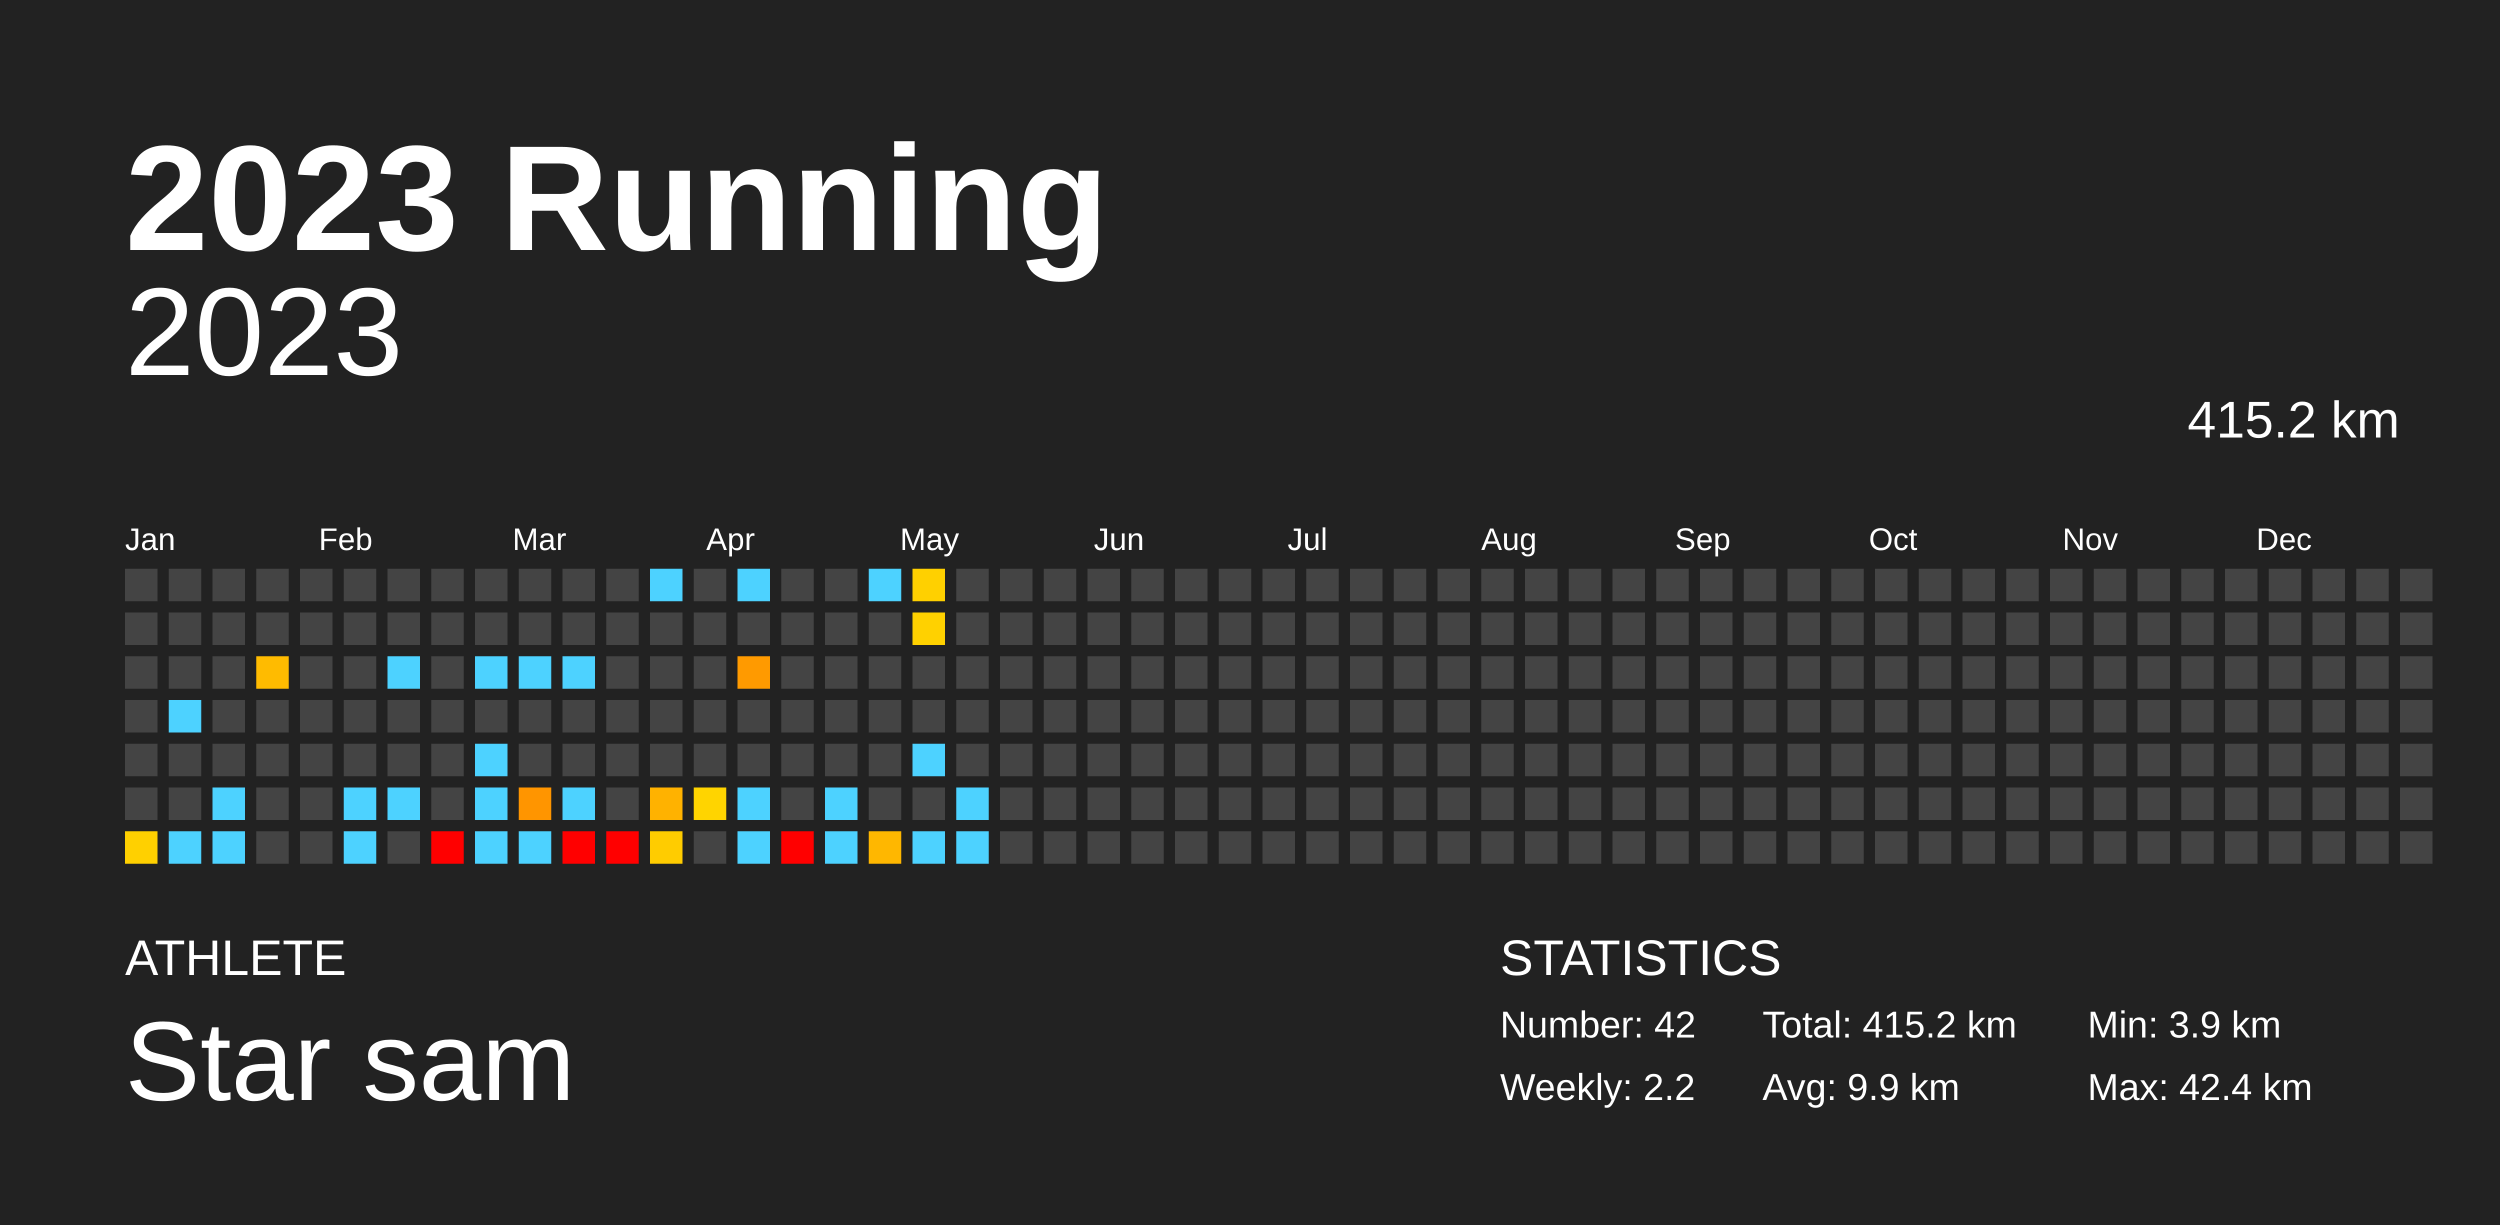
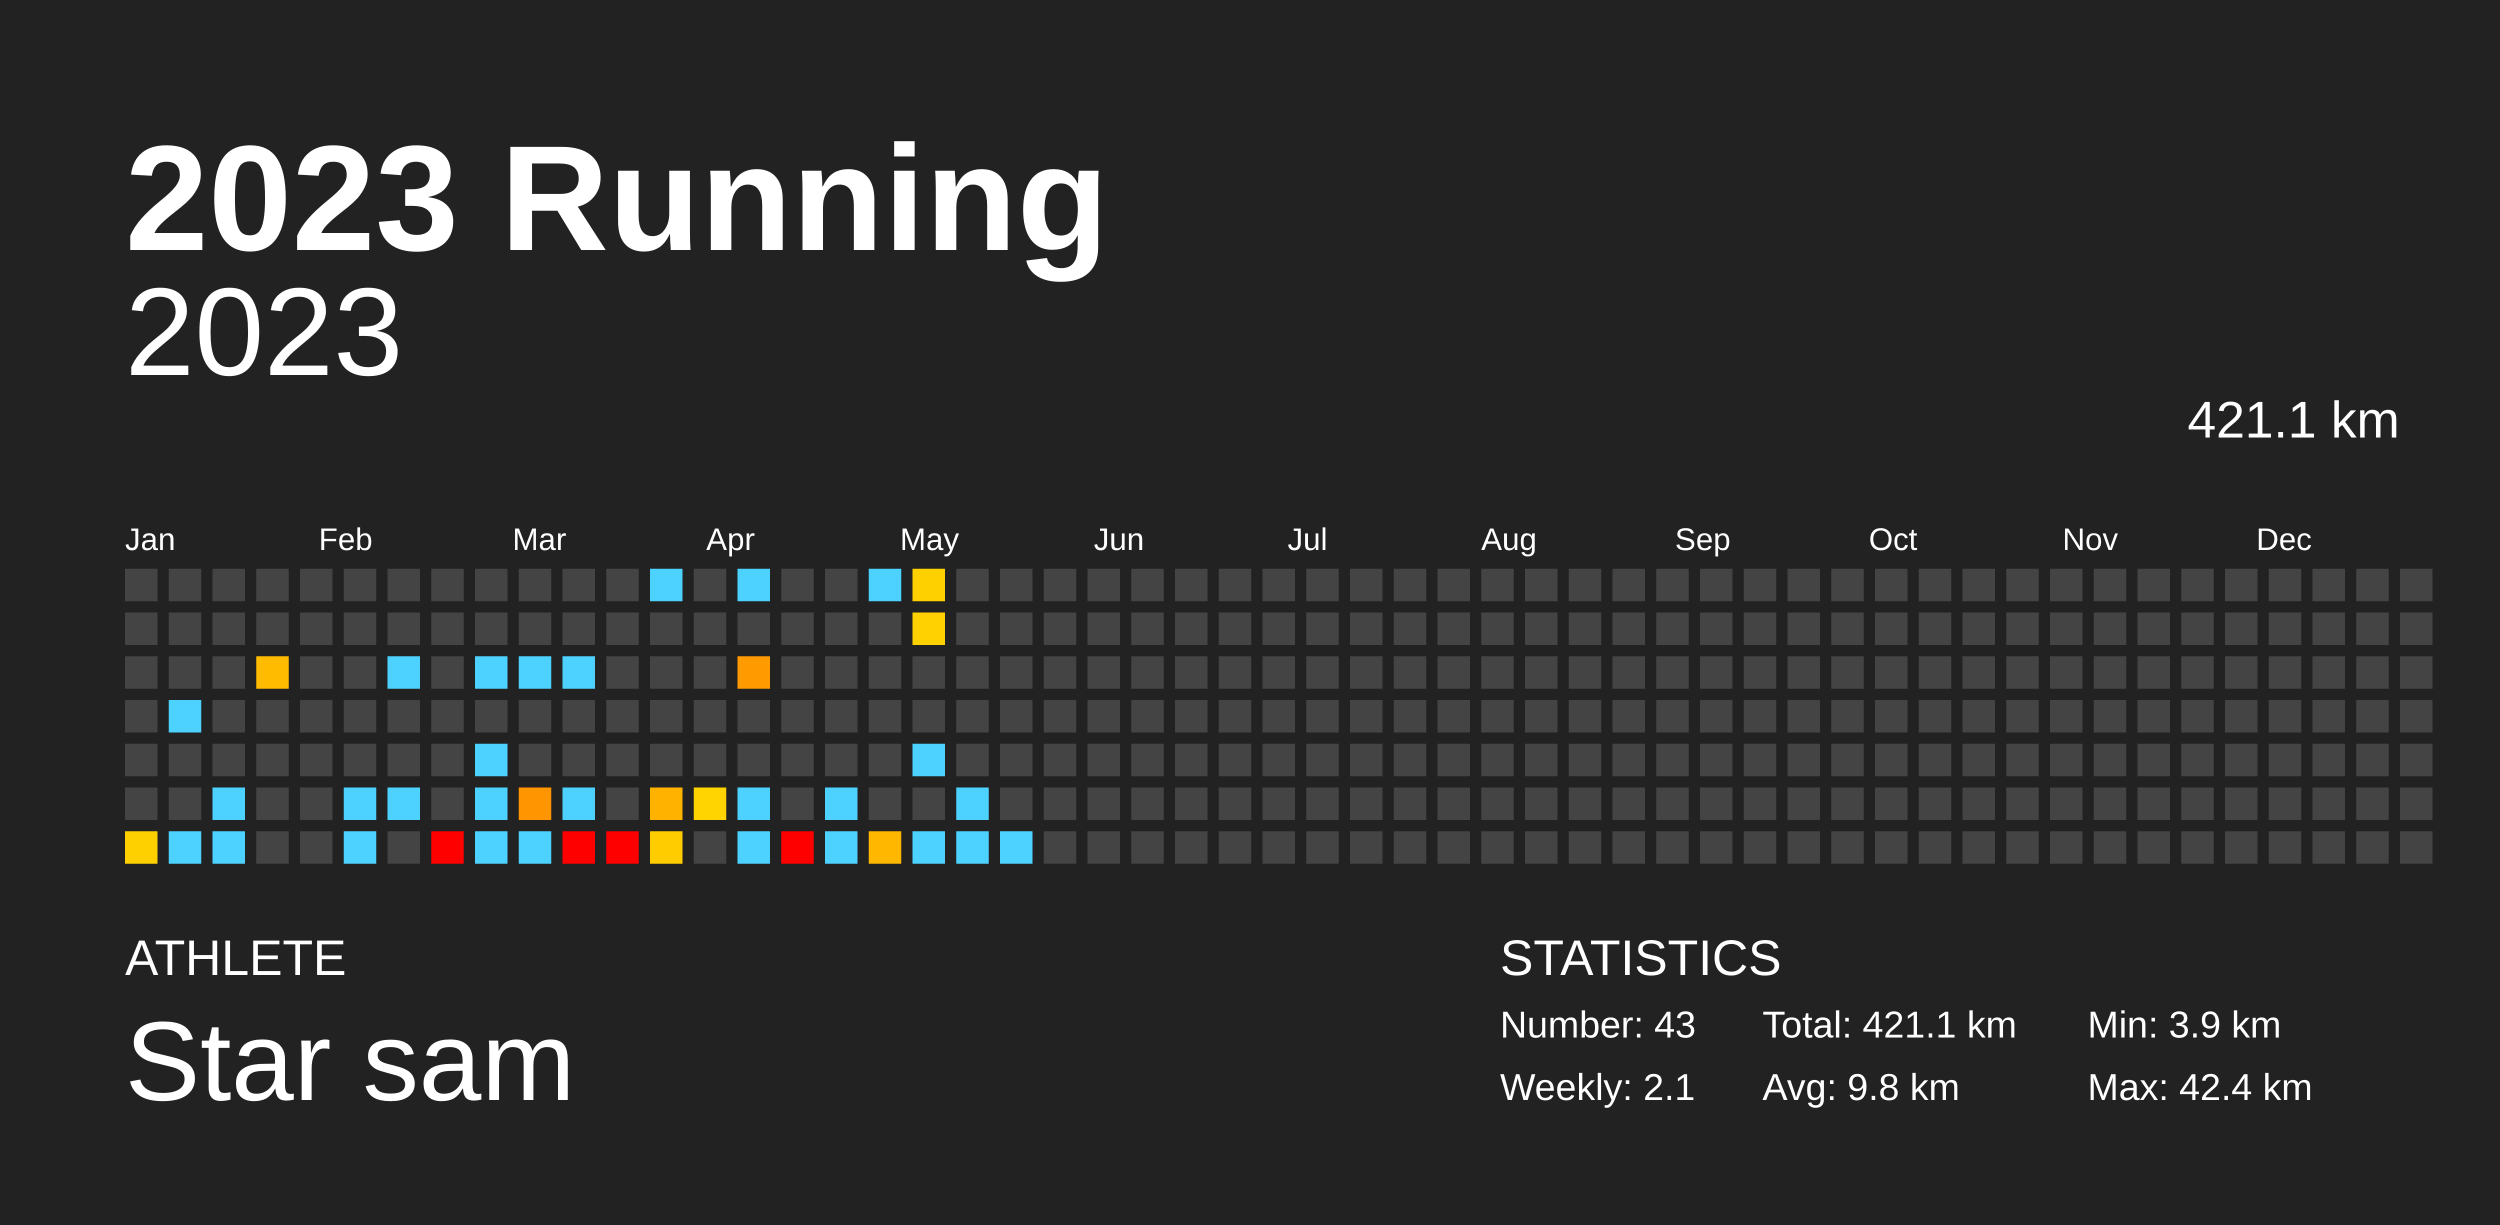
<svg xmlns="http://www.w3.org/2000/svg" baseProfile="full" height="98mm" version="1.1" viewBox="0,0,200,98" width="200mm">
  <defs />
  <rect fill="#222222" height="98" width="200" x="0" y="0" />
  <text fill="#FFFFFF" style="font-size:12px; font-family:Arial; font-weight:bold;" x="10" y="20">2023 Running</text>
  <text fill="#FFFFFF" style="font-size:4px; font-family:Arial" x="10" y="78">ATHLETE</text>
  <text fill="#FFFFFF" style="font-size:9px; font-family:Arial" x="10" y="88">Star sam</text>
  <text fill="#FFFFFF" style="font-size:4px; font-family:Arial" x="120" y="78">STATISTICS</text>
-   <text fill="#FFFFFF" style="font-size:3px; font-family:Arial" x="120" y="83">Number: 42</text>
-   <text fill="#FFFFFF" style="font-size:3px; font-family:Arial" x="120" y="88">Weekly: 2.2</text>
-   <text fill="#FFFFFF" style="font-size:3px; font-family:Arial" x="141" y="83">Total: 415.2 km</text>
-   <text fill="#FFFFFF" style="font-size:3px; font-family:Arial" x="141" y="88">Avg: 9.9 km</text>
+   <text fill="#FFFFFF" style="font-size:3px; font-family:Arial" x="120" y="83">Number: 43</text>
+   <text fill="#FFFFFF" style="font-size:3px; font-family:Arial" x="120" y="88">Weekly: 2.1</text>
+   <text fill="#FFFFFF" style="font-size:3px; font-family:Arial" x="141" y="83">Total: 421.1 km</text>
+   <text fill="#FFFFFF" style="font-size:3px; font-family:Arial" x="141" y="88">Avg: 9.8 km</text>
  <text fill="#FFFFFF" style="font-size:3px; font-family:Arial" x="167" y="83">Min: 3.9 km</text>
  <text fill="#FFFFFF" style="font-size:3px; font-family:Arial" x="167" y="88">Max: 42.4 km</text>
  <text alignment-baseline="hanging" fill="#FFFFFF" style="font-size:10.0px; font-family:Arial;" x="10" y="30">2023</text>
-   <text alignment-baseline="hanging" fill="#FFFFFF" style="font-size:4.125px; font-family:Arial;" x="175" y="35">415.2 km</text>
+   <text alignment-baseline="hanging" fill="#FFFFFF" style="font-size:4.125px; font-family:Arial;" x="175" y="35">421.1 km</text>
  <text fill="#FFFFFF" style="font-size:2.5px; font-family:Arial" x="10.0" y="44">Jan</text>
  <text fill="#FFFFFF" style="font-size:2.5px; font-family:Arial" x="25.5" y="44">Feb</text>
  <text fill="#FFFFFF" style="font-size:2.5px; font-family:Arial" x="41.0" y="44">Mar</text>
  <text fill="#FFFFFF" style="font-size:2.5px; font-family:Arial" x="56.5" y="44">Apr</text>
  <text fill="#FFFFFF" style="font-size:2.5px; font-family:Arial" x="72.0" y="44">May</text>
  <text fill="#FFFFFF" style="font-size:2.5px; font-family:Arial" x="87.5" y="44">Jun</text>
  <text fill="#FFFFFF" style="font-size:2.5px; font-family:Arial" x="103.0" y="44">Jul</text>
  <text fill="#FFFFFF" style="font-size:2.5px; font-family:Arial" x="118.5" y="44">Aug</text>
  <text fill="#FFFFFF" style="font-size:2.5px; font-family:Arial" x="134.0" y="44">Sep</text>
  <text fill="#FFFFFF" style="font-size:2.5px; font-family:Arial" x="149.5" y="44">Oct</text>
  <text fill="#FFFFFF" style="font-size:2.5px; font-family:Arial" x="165.0" y="44">Nov</text>
  <text fill="#FFFFFF" style="font-size:2.5px; font-family:Arial" x="180.5" y="44">Dec</text>
  <rect fill="#444444" height="2.6" width="2.6" x="10.0" y="45.5" />
  <rect fill="#444444" height="2.6" width="2.6" x="10.0" y="49.0" />
  <rect fill="#444444" height="2.6" width="2.6" x="10.0" y="52.5" />
  <rect fill="#444444" height="2.6" width="2.6" x="10.0" y="56.0" />
  <rect fill="#444444" height="2.6" width="2.6" x="10.0" y="59.5" />
  <rect fill="#444444" height="2.6" width="2.6" x="10.0" y="63.0" />
  <rect fill="#ffd000" height="2.6" width="2.6" x="10.0" y="66.5" />
  <rect fill="#444444" height="2.6" width="2.6" x="13.5" y="45.5" />
  <rect fill="#444444" height="2.6" width="2.6" x="13.5" y="49.0" />
  <rect fill="#444444" height="2.6" width="2.6" x="13.5" y="52.5" />
  <rect fill="#4dd2ff" height="2.6" width="2.6" x="13.5" y="56.0" />
  <rect fill="#444444" height="2.6" width="2.6" x="13.5" y="59.5" />
  <rect fill="#444444" height="2.6" width="2.6" x="13.5" y="63.0" />
  <rect fill="#4dd2ff" height="2.6" width="2.6" x="13.5" y="66.5" />
  <rect fill="#444444" height="2.6" width="2.6" x="17.0" y="45.5" />
  <rect fill="#444444" height="2.6" width="2.6" x="17.0" y="49.0" />
  <rect fill="#444444" height="2.6" width="2.6" x="17.0" y="52.5" />
  <rect fill="#444444" height="2.6" width="2.6" x="17.0" y="56.0" />
  <rect fill="#444444" height="2.6" width="2.6" x="17.0" y="59.5" />
  <rect fill="#4dd2ff" height="2.6" width="2.6" x="17.0" y="63.0" />
  <rect fill="#4dd2ff" height="2.6" width="2.6" x="17.0" y="66.5" />
  <rect fill="#444444" height="2.6" width="2.6" x="20.5" y="45.5" />
  <rect fill="#444444" height="2.6" width="2.6" x="20.5" y="49.0" />
  <rect fill="#ffbb00" height="2.6" width="2.6" x="20.5" y="52.5" />
  <rect fill="#444444" height="2.6" width="2.6" x="20.5" y="56.0" />
  <rect fill="#444444" height="2.6" width="2.6" x="20.5" y="59.5" />
  <rect fill="#444444" height="2.6" width="2.6" x="20.5" y="63.0" />
  <rect fill="#444444" height="2.6" width="2.6" x="20.5" y="66.5" />
  <rect fill="#444444" height="2.6" width="2.6" x="24.0" y="45.5" />
  <rect fill="#444444" height="2.6" width="2.6" x="24.0" y="49.0" />
  <rect fill="#444444" height="2.6" width="2.6" x="24.0" y="52.5" />
  <rect fill="#444444" height="2.6" width="2.6" x="24.0" y="56.0" />
  <rect fill="#444444" height="2.6" width="2.6" x="24.0" y="59.5" />
  <rect fill="#444444" height="2.6" width="2.6" x="24.0" y="63.0" />
  <rect fill="#444444" height="2.6" width="2.6" x="24.0" y="66.5" />
  <rect fill="#444444" height="2.6" width="2.6" x="27.5" y="45.5" />
  <rect fill="#444444" height="2.6" width="2.6" x="27.5" y="49.0" />
  <rect fill="#444444" height="2.6" width="2.6" x="27.5" y="52.5" />
  <rect fill="#444444" height="2.6" width="2.6" x="27.5" y="56.0" />
  <rect fill="#444444" height="2.6" width="2.6" x="27.5" y="59.5" />
  <rect fill="#4dd2ff" height="2.6" width="2.6" x="27.5" y="63.0" />
  <rect fill="#4dd2ff" height="2.6" width="2.6" x="27.5" y="66.5" />
  <rect fill="#444444" height="2.6" width="2.6" x="31.0" y="45.5" />
  <rect fill="#444444" height="2.6" width="2.6" x="31.0" y="49.0" />
  <rect fill="#4dd2ff" height="2.6" width="2.6" x="31.0" y="52.5" />
  <rect fill="#444444" height="2.6" width="2.6" x="31.0" y="56.0" />
  <rect fill="#444444" height="2.6" width="2.6" x="31.0" y="59.5" />
  <rect fill="#4dd2ff" height="2.6" width="2.6" x="31.0" y="63.0" />
  <rect fill="#444444" height="2.6" width="2.6" x="31.0" y="66.5" />
  <rect fill="#444444" height="2.6" width="2.6" x="34.5" y="45.5" />
  <rect fill="#444444" height="2.6" width="2.6" x="34.5" y="49.0" />
  <rect fill="#444444" height="2.6" width="2.6" x="34.5" y="52.5" />
  <rect fill="#444444" height="2.6" width="2.6" x="34.5" y="56.0" />
  <rect fill="#444444" height="2.6" width="2.6" x="34.5" y="59.5" />
  <rect fill="#444444" height="2.6" width="2.6" x="34.5" y="63.0" />
  <rect fill="red" height="2.6" width="2.6" x="34.5" y="66.5" />
  <rect fill="#444444" height="2.6" width="2.6" x="38.0" y="45.5" />
  <rect fill="#444444" height="2.6" width="2.6" x="38.0" y="49.0" />
  <rect fill="#4dd2ff" height="2.6" width="2.6" x="38.0" y="52.5" />
  <rect fill="#444444" height="2.6" width="2.6" x="38.0" y="56.0" />
  <rect fill="#4dd2ff" height="2.6" width="2.6" x="38.0" y="59.5" />
  <rect fill="#4dd2ff" height="2.6" width="2.6" x="38.0" y="63.0" />
  <rect fill="#4dd2ff" height="2.6" width="2.6" x="38.0" y="66.5" />
  <rect fill="#444444" height="2.6" width="2.6" x="41.5" y="45.5" />
  <rect fill="#444444" height="2.6" width="2.6" x="41.5" y="49.0" />
  <rect fill="#4dd2ff" height="2.6" width="2.6" x="41.5" y="52.5" />
  <rect fill="#444444" height="2.6" width="2.6" x="41.5" y="56.0" />
  <rect fill="#444444" height="2.6" width="2.6" x="41.5" y="59.5" />
  <rect fill="#ff9500" height="2.6" width="2.6" x="41.5" y="63.0" />
  <rect fill="#4dd2ff" height="2.6" width="2.6" x="41.5" y="66.5" />
  <rect fill="#444444" height="2.6" width="2.6" x="45.0" y="45.5" />
  <rect fill="#444444" height="2.6" width="2.6" x="45.0" y="49.0" />
  <rect fill="#4dd2ff" height="2.6" width="2.6" x="45.0" y="52.5" />
  <rect fill="#444444" height="2.6" width="2.6" x="45.0" y="56.0" />
  <rect fill="#444444" height="2.6" width="2.6" x="45.0" y="59.5" />
  <rect fill="#4dd2ff" height="2.6" width="2.6" x="45.0" y="63.0" />
  <rect fill="red" height="2.6" width="2.6" x="45.0" y="66.5" />
  <rect fill="#444444" height="2.6" width="2.6" x="48.5" y="45.5" />
  <rect fill="#444444" height="2.6" width="2.6" x="48.5" y="49.0" />
  <rect fill="#444444" height="2.6" width="2.6" x="48.5" y="52.5" />
  <rect fill="#444444" height="2.6" width="2.6" x="48.5" y="56.0" />
  <rect fill="#444444" height="2.6" width="2.6" x="48.5" y="59.5" />
  <rect fill="#444444" height="2.6" width="2.6" x="48.5" y="63.0" />
  <rect fill="red" height="2.6" width="2.6" x="48.5" y="66.5" />
  <rect fill="#4dd2ff" height="2.6" width="2.6" x="52.0" y="45.5" />
  <rect fill="#444444" height="2.6" width="2.6" x="52.0" y="49.0" />
  <rect fill="#444444" height="2.6" width="2.6" x="52.0" y="52.5" />
  <rect fill="#444444" height="2.6" width="2.6" x="52.0" y="56.0" />
  <rect fill="#444444" height="2.6" width="2.6" x="52.0" y="59.5" />
  <rect fill="#ffb200" height="2.6" width="2.6" x="52.0" y="63.0" />
  <rect fill="#ffcc00" height="2.6" width="2.6" x="52.0" y="66.5" />
  <rect fill="#444444" height="2.6" width="2.6" x="55.5" y="45.5" />
  <rect fill="#444444" height="2.6" width="2.6" x="55.5" y="49.0" />
  <rect fill="#444444" height="2.6" width="2.6" x="55.5" y="52.5" />
  <rect fill="#444444" height="2.6" width="2.6" x="55.5" y="56.0" />
  <rect fill="#444444" height="2.6" width="2.6" x="55.5" y="59.5" />
  <rect fill="#ffd400" height="2.6" width="2.6" x="55.5" y="63.0" />
  <rect fill="#444444" height="2.6" width="2.6" x="55.5" y="66.5" />
  <rect fill="#4dd2ff" height="2.6" width="2.6" x="59.0" y="45.5" />
  <rect fill="#444444" height="2.6" width="2.6" x="59.0" y="49.0" />
  <rect fill="#ff9a00" height="2.6" width="2.6" x="59.0" y="52.5" />
  <rect fill="#444444" height="2.6" width="2.6" x="59.0" y="56.0" />
  <rect fill="#444444" height="2.6" width="2.6" x="59.0" y="59.5" />
  <rect fill="#4dd2ff" height="2.6" width="2.6" x="59.0" y="63.0" />
  <rect fill="#4dd2ff" height="2.6" width="2.6" x="59.0" y="66.5" />
  <rect fill="#444444" height="2.6" width="2.6" x="62.5" y="45.5" />
  <rect fill="#444444" height="2.6" width="2.6" x="62.5" y="49.0" />
  <rect fill="#444444" height="2.6" width="2.6" x="62.5" y="52.5" />
  <rect fill="#444444" height="2.6" width="2.6" x="62.5" y="56.0" />
  <rect fill="#444444" height="2.6" width="2.6" x="62.5" y="59.5" />
  <rect fill="#444444" height="2.6" width="2.6" x="62.5" y="63.0" />
  <rect fill="red" height="2.6" width="2.6" x="62.5" y="66.5" />
  <rect fill="#444444" height="2.6" width="2.6" x="66.0" y="45.5" />
  <rect fill="#444444" height="2.6" width="2.6" x="66.0" y="49.0" />
  <rect fill="#444444" height="2.6" width="2.6" x="66.0" y="52.5" />
  <rect fill="#444444" height="2.6" width="2.6" x="66.0" y="56.0" />
  <rect fill="#444444" height="2.6" width="2.6" x="66.0" y="59.5" />
  <rect fill="#4dd2ff" height="2.6" width="2.6" x="66.0" y="63.0" />
  <rect fill="#4dd2ff" height="2.6" width="2.6" x="66.0" y="66.5" />
  <rect fill="#4dd2ff" height="2.6" width="2.6" x="69.5" y="45.5" />
  <rect fill="#444444" height="2.6" width="2.6" x="69.5" y="49.0" />
  <rect fill="#444444" height="2.6" width="2.6" x="69.5" y="52.5" />
  <rect fill="#444444" height="2.6" width="2.6" x="69.5" y="56.0" />
  <rect fill="#444444" height="2.6" width="2.6" x="69.5" y="59.5" />
  <rect fill="#444444" height="2.6" width="2.6" x="69.5" y="63.0" />
  <rect fill="#ffb700" height="2.6" width="2.6" x="69.5" y="66.5" />
  <rect fill="#ffd000" height="2.6" width="2.6" x="73.0" y="45.5" />
  <rect fill="#ffd100" height="2.6" width="2.6" x="73.0" y="49.0" />
  <rect fill="#444444" height="2.6" width="2.6" x="73.0" y="52.5" />
  <rect fill="#444444" height="2.6" width="2.6" x="73.0" y="56.0" />
  <rect fill="#4dd2ff" height="2.6" width="2.6" x="73.0" y="59.5" />
  <rect fill="#444444" height="2.6" width="2.6" x="73.0" y="63.0" />
  <rect fill="#4dd2ff" height="2.6" width="2.6" x="73.0" y="66.5" />
  <rect fill="#444444" height="2.6" width="2.6" x="76.5" y="45.5" />
  <rect fill="#444444" height="2.6" width="2.6" x="76.5" y="49.0" />
  <rect fill="#444444" height="2.6" width="2.6" x="76.5" y="52.5" />
  <rect fill="#444444" height="2.6" width="2.6" x="76.5" y="56.0" />
  <rect fill="#444444" height="2.6" width="2.6" x="76.5" y="59.5" />
  <rect fill="#4dd2ff" height="2.6" width="2.6" x="76.5" y="63.0" />
  <rect fill="#4dd2ff" height="2.6" width="2.6" x="76.5" y="66.5" />
  <rect fill="#444444" height="2.6" width="2.6" x="80.0" y="45.5" />
  <rect fill="#444444" height="2.6" width="2.6" x="80.0" y="49.0" />
  <rect fill="#444444" height="2.6" width="2.6" x="80.0" y="52.5" />
  <rect fill="#444444" height="2.6" width="2.6" x="80.0" y="56.0" />
  <rect fill="#444444" height="2.6" width="2.6" x="80.0" y="59.5" />
  <rect fill="#444444" height="2.6" width="2.6" x="80.0" y="63.0" />
-   <rect fill="#444444" height="2.6" width="2.6" x="80.0" y="66.5" />
+   <rect fill="#4dd2ff" height="2.6" width="2.6" x="80.0" y="66.5" />
  <rect fill="#444444" height="2.6" width="2.6" x="83.5" y="45.5" />
  <rect fill="#444444" height="2.6" width="2.6" x="83.5" y="49.0" />
  <rect fill="#444444" height="2.6" width="2.6" x="83.5" y="52.5" />
  <rect fill="#444444" height="2.6" width="2.6" x="83.5" y="56.0" />
  <rect fill="#444444" height="2.6" width="2.6" x="83.5" y="59.5" />
  <rect fill="#444444" height="2.6" width="2.6" x="83.5" y="63.0" />
  <rect fill="#444444" height="2.6" width="2.6" x="83.5" y="66.5" />
  <rect fill="#444444" height="2.6" width="2.6" x="87.0" y="45.5" />
  <rect fill="#444444" height="2.6" width="2.6" x="87.0" y="49.0" />
  <rect fill="#444444" height="2.6" width="2.6" x="87.0" y="52.5" />
  <rect fill="#444444" height="2.6" width="2.6" x="87.0" y="56.0" />
  <rect fill="#444444" height="2.6" width="2.6" x="87.0" y="59.5" />
  <rect fill="#444444" height="2.6" width="2.6" x="87.0" y="63.0" />
  <rect fill="#444444" height="2.6" width="2.6" x="87.0" y="66.5" />
  <rect fill="#444444" height="2.6" width="2.6" x="90.5" y="45.5" />
  <rect fill="#444444" height="2.6" width="2.6" x="90.5" y="49.0" />
  <rect fill="#444444" height="2.6" width="2.6" x="90.5" y="52.5" />
  <rect fill="#444444" height="2.6" width="2.6" x="90.5" y="56.0" />
  <rect fill="#444444" height="2.6" width="2.6" x="90.5" y="59.5" />
  <rect fill="#444444" height="2.6" width="2.6" x="90.5" y="63.0" />
  <rect fill="#444444" height="2.6" width="2.6" x="90.5" y="66.5" />
  <rect fill="#444444" height="2.6" width="2.6" x="94.0" y="45.5" />
  <rect fill="#444444" height="2.6" width="2.6" x="94.0" y="49.0" />
  <rect fill="#444444" height="2.6" width="2.6" x="94.0" y="52.5" />
  <rect fill="#444444" height="2.6" width="2.6" x="94.0" y="56.0" />
  <rect fill="#444444" height="2.6" width="2.6" x="94.0" y="59.5" />
  <rect fill="#444444" height="2.6" width="2.6" x="94.0" y="63.0" />
  <rect fill="#444444" height="2.6" width="2.6" x="94.0" y="66.5" />
  <rect fill="#444444" height="2.6" width="2.6" x="97.5" y="45.5" />
  <rect fill="#444444" height="2.6" width="2.6" x="97.5" y="49.0" />
  <rect fill="#444444" height="2.6" width="2.6" x="97.5" y="52.5" />
  <rect fill="#444444" height="2.6" width="2.6" x="97.5" y="56.0" />
  <rect fill="#444444" height="2.6" width="2.6" x="97.5" y="59.5" />
  <rect fill="#444444" height="2.6" width="2.6" x="97.5" y="63.0" />
  <rect fill="#444444" height="2.6" width="2.6" x="97.5" y="66.5" />
  <rect fill="#444444" height="2.6" width="2.6" x="101.0" y="45.5" />
  <rect fill="#444444" height="2.6" width="2.6" x="101.0" y="49.0" />
  <rect fill="#444444" height="2.6" width="2.6" x="101.0" y="52.5" />
  <rect fill="#444444" height="2.6" width="2.6" x="101.0" y="56.0" />
  <rect fill="#444444" height="2.6" width="2.6" x="101.0" y="59.5" />
  <rect fill="#444444" height="2.6" width="2.6" x="101.0" y="63.0" />
  <rect fill="#444444" height="2.6" width="2.6" x="101.0" y="66.5" />
  <rect fill="#444444" height="2.6" width="2.6" x="104.5" y="45.5" />
  <rect fill="#444444" height="2.6" width="2.6" x="104.5" y="49.0" />
  <rect fill="#444444" height="2.6" width="2.6" x="104.5" y="52.5" />
  <rect fill="#444444" height="2.6" width="2.6" x="104.5" y="56.0" />
  <rect fill="#444444" height="2.6" width="2.6" x="104.5" y="59.5" />
  <rect fill="#444444" height="2.6" width="2.6" x="104.5" y="63.0" />
  <rect fill="#444444" height="2.6" width="2.6" x="104.5" y="66.5" />
  <rect fill="#444444" height="2.6" width="2.6" x="108.0" y="45.5" />
  <rect fill="#444444" height="2.6" width="2.6" x="108.0" y="49.0" />
  <rect fill="#444444" height="2.6" width="2.6" x="108.0" y="52.5" />
  <rect fill="#444444" height="2.6" width="2.6" x="108.0" y="56.0" />
  <rect fill="#444444" height="2.6" width="2.6" x="108.0" y="59.5" />
  <rect fill="#444444" height="2.6" width="2.6" x="108.0" y="63.0" />
  <rect fill="#444444" height="2.6" width="2.6" x="108.0" y="66.5" />
  <rect fill="#444444" height="2.6" width="2.6" x="111.5" y="45.5" />
  <rect fill="#444444" height="2.6" width="2.6" x="111.5" y="49.0" />
  <rect fill="#444444" height="2.6" width="2.6" x="111.5" y="52.5" />
  <rect fill="#444444" height="2.6" width="2.6" x="111.5" y="56.0" />
  <rect fill="#444444" height="2.6" width="2.6" x="111.5" y="59.5" />
  <rect fill="#444444" height="2.6" width="2.6" x="111.5" y="63.0" />
  <rect fill="#444444" height="2.6" width="2.6" x="111.5" y="66.5" />
  <rect fill="#444444" height="2.6" width="2.6" x="115.0" y="45.5" />
  <rect fill="#444444" height="2.6" width="2.6" x="115.0" y="49.0" />
  <rect fill="#444444" height="2.6" width="2.6" x="115.0" y="52.5" />
  <rect fill="#444444" height="2.6" width="2.6" x="115.0" y="56.0" />
  <rect fill="#444444" height="2.6" width="2.6" x="115.0" y="59.5" />
  <rect fill="#444444" height="2.6" width="2.6" x="115.0" y="63.0" />
  <rect fill="#444444" height="2.6" width="2.6" x="115.0" y="66.5" />
  <rect fill="#444444" height="2.6" width="2.6" x="118.5" y="45.5" />
  <rect fill="#444444" height="2.6" width="2.6" x="118.5" y="49.0" />
  <rect fill="#444444" height="2.6" width="2.6" x="118.5" y="52.5" />
  <rect fill="#444444" height="2.6" width="2.6" x="118.5" y="56.0" />
  <rect fill="#444444" height="2.6" width="2.6" x="118.5" y="59.5" />
  <rect fill="#444444" height="2.6" width="2.6" x="118.5" y="63.0" />
  <rect fill="#444444" height="2.6" width="2.6" x="118.5" y="66.5" />
  <rect fill="#444444" height="2.6" width="2.6" x="122.0" y="45.5" />
  <rect fill="#444444" height="2.6" width="2.6" x="122.0" y="49.0" />
  <rect fill="#444444" height="2.6" width="2.6" x="122.0" y="52.5" />
  <rect fill="#444444" height="2.6" width="2.6" x="122.0" y="56.0" />
  <rect fill="#444444" height="2.6" width="2.6" x="122.0" y="59.5" />
  <rect fill="#444444" height="2.6" width="2.6" x="122.0" y="63.0" />
  <rect fill="#444444" height="2.6" width="2.6" x="122.0" y="66.5" />
  <rect fill="#444444" height="2.6" width="2.6" x="125.5" y="45.5" />
  <rect fill="#444444" height="2.6" width="2.6" x="125.5" y="49.0" />
  <rect fill="#444444" height="2.6" width="2.6" x="125.5" y="52.5" />
  <rect fill="#444444" height="2.6" width="2.6" x="125.5" y="56.0" />
  <rect fill="#444444" height="2.6" width="2.6" x="125.5" y="59.5" />
  <rect fill="#444444" height="2.6" width="2.6" x="125.5" y="63.0" />
  <rect fill="#444444" height="2.6" width="2.6" x="125.5" y="66.5" />
  <rect fill="#444444" height="2.6" width="2.6" x="129.0" y="45.5" />
  <rect fill="#444444" height="2.6" width="2.6" x="129.0" y="49.0" />
  <rect fill="#444444" height="2.6" width="2.6" x="129.0" y="52.5" />
  <rect fill="#444444" height="2.6" width="2.6" x="129.0" y="56.0" />
  <rect fill="#444444" height="2.6" width="2.6" x="129.0" y="59.5" />
  <rect fill="#444444" height="2.6" width="2.6" x="129.0" y="63.0" />
  <rect fill="#444444" height="2.6" width="2.6" x="129.0" y="66.5" />
  <rect fill="#444444" height="2.6" width="2.6" x="132.5" y="45.5" />
  <rect fill="#444444" height="2.6" width="2.6" x="132.5" y="49.0" />
  <rect fill="#444444" height="2.6" width="2.6" x="132.5" y="52.5" />
  <rect fill="#444444" height="2.6" width="2.6" x="132.5" y="56.0" />
  <rect fill="#444444" height="2.6" width="2.6" x="132.5" y="59.5" />
  <rect fill="#444444" height="2.6" width="2.6" x="132.5" y="63.0" />
  <rect fill="#444444" height="2.6" width="2.6" x="132.5" y="66.5" />
  <rect fill="#444444" height="2.6" width="2.6" x="136.0" y="45.5" />
  <rect fill="#444444" height="2.6" width="2.6" x="136.0" y="49.0" />
  <rect fill="#444444" height="2.6" width="2.6" x="136.0" y="52.5" />
  <rect fill="#444444" height="2.6" width="2.6" x="136.0" y="56.0" />
  <rect fill="#444444" height="2.6" width="2.6" x="136.0" y="59.5" />
  <rect fill="#444444" height="2.6" width="2.6" x="136.0" y="63.0" />
  <rect fill="#444444" height="2.6" width="2.6" x="136.0" y="66.5" />
  <rect fill="#444444" height="2.6" width="2.6" x="139.5" y="45.5" />
  <rect fill="#444444" height="2.6" width="2.6" x="139.5" y="49.0" />
  <rect fill="#444444" height="2.6" width="2.6" x="139.5" y="52.5" />
  <rect fill="#444444" height="2.6" width="2.6" x="139.5" y="56.0" />
  <rect fill="#444444" height="2.6" width="2.6" x="139.5" y="59.5" />
  <rect fill="#444444" height="2.6" width="2.6" x="139.5" y="63.0" />
  <rect fill="#444444" height="2.6" width="2.6" x="139.5" y="66.5" />
  <rect fill="#444444" height="2.6" width="2.6" x="143.0" y="45.5" />
  <rect fill="#444444" height="2.6" width="2.6" x="143.0" y="49.0" />
  <rect fill="#444444" height="2.6" width="2.6" x="143.0" y="52.5" />
  <rect fill="#444444" height="2.6" width="2.6" x="143.0" y="56.0" />
  <rect fill="#444444" height="2.6" width="2.6" x="143.0" y="59.5" />
  <rect fill="#444444" height="2.6" width="2.6" x="143.0" y="63.0" />
  <rect fill="#444444" height="2.6" width="2.6" x="143.0" y="66.5" />
  <rect fill="#444444" height="2.6" width="2.6" x="146.5" y="45.5" />
  <rect fill="#444444" height="2.6" width="2.6" x="146.5" y="49.0" />
  <rect fill="#444444" height="2.6" width="2.6" x="146.5" y="52.5" />
  <rect fill="#444444" height="2.6" width="2.6" x="146.5" y="56.0" />
  <rect fill="#444444" height="2.6" width="2.6" x="146.5" y="59.5" />
  <rect fill="#444444" height="2.6" width="2.6" x="146.5" y="63.0" />
  <rect fill="#444444" height="2.6" width="2.6" x="146.5" y="66.5" />
  <rect fill="#444444" height="2.6" width="2.6" x="150.0" y="45.5" />
  <rect fill="#444444" height="2.6" width="2.6" x="150.0" y="49.0" />
  <rect fill="#444444" height="2.6" width="2.6" x="150.0" y="52.5" />
  <rect fill="#444444" height="2.6" width="2.6" x="150.0" y="56.0" />
  <rect fill="#444444" height="2.6" width="2.6" x="150.0" y="59.5" />
  <rect fill="#444444" height="2.6" width="2.6" x="150.0" y="63.0" />
  <rect fill="#444444" height="2.6" width="2.6" x="150.0" y="66.5" />
  <rect fill="#444444" height="2.6" width="2.6" x="153.5" y="45.5" />
  <rect fill="#444444" height="2.6" width="2.6" x="153.5" y="49.0" />
  <rect fill="#444444" height="2.6" width="2.6" x="153.5" y="52.5" />
  <rect fill="#444444" height="2.6" width="2.6" x="153.5" y="56.0" />
  <rect fill="#444444" height="2.6" width="2.6" x="153.5" y="59.5" />
  <rect fill="#444444" height="2.6" width="2.6" x="153.5" y="63.0" />
  <rect fill="#444444" height="2.6" width="2.6" x="153.5" y="66.5" />
  <rect fill="#444444" height="2.6" width="2.6" x="157.0" y="45.5" />
  <rect fill="#444444" height="2.6" width="2.6" x="157.0" y="49.0" />
  <rect fill="#444444" height="2.6" width="2.6" x="157.0" y="52.5" />
  <rect fill="#444444" height="2.6" width="2.6" x="157.0" y="56.0" />
  <rect fill="#444444" height="2.6" width="2.6" x="157.0" y="59.5" />
  <rect fill="#444444" height="2.6" width="2.6" x="157.0" y="63.0" />
  <rect fill="#444444" height="2.6" width="2.6" x="157.0" y="66.5" />
  <rect fill="#444444" height="2.6" width="2.6" x="160.5" y="45.5" />
  <rect fill="#444444" height="2.6" width="2.6" x="160.5" y="49.0" />
  <rect fill="#444444" height="2.6" width="2.6" x="160.5" y="52.5" />
  <rect fill="#444444" height="2.6" width="2.6" x="160.5" y="56.0" />
  <rect fill="#444444" height="2.6" width="2.6" x="160.5" y="59.5" />
  <rect fill="#444444" height="2.6" width="2.6" x="160.5" y="63.0" />
  <rect fill="#444444" height="2.6" width="2.6" x="160.5" y="66.5" />
  <rect fill="#444444" height="2.6" width="2.6" x="164.0" y="45.5" />
  <rect fill="#444444" height="2.6" width="2.6" x="164.0" y="49.0" />
  <rect fill="#444444" height="2.6" width="2.6" x="164.0" y="52.5" />
  <rect fill="#444444" height="2.6" width="2.6" x="164.0" y="56.0" />
  <rect fill="#444444" height="2.6" width="2.6" x="164.0" y="59.5" />
  <rect fill="#444444" height="2.6" width="2.6" x="164.0" y="63.0" />
  <rect fill="#444444" height="2.6" width="2.6" x="164.0" y="66.5" />
  <rect fill="#444444" height="2.6" width="2.6" x="167.5" y="45.5" />
  <rect fill="#444444" height="2.6" width="2.6" x="167.5" y="49.0" />
  <rect fill="#444444" height="2.6" width="2.6" x="167.5" y="52.5" />
  <rect fill="#444444" height="2.6" width="2.6" x="167.5" y="56.0" />
  <rect fill="#444444" height="2.6" width="2.6" x="167.5" y="59.5" />
  <rect fill="#444444" height="2.6" width="2.6" x="167.5" y="63.0" />
  <rect fill="#444444" height="2.6" width="2.6" x="167.5" y="66.5" />
  <rect fill="#444444" height="2.6" width="2.6" x="171.0" y="45.5" />
  <rect fill="#444444" height="2.6" width="2.6" x="171.0" y="49.0" />
  <rect fill="#444444" height="2.6" width="2.6" x="171.0" y="52.5" />
  <rect fill="#444444" height="2.6" width="2.6" x="171.0" y="56.0" />
  <rect fill="#444444" height="2.6" width="2.6" x="171.0" y="59.5" />
  <rect fill="#444444" height="2.6" width="2.6" x="171.0" y="63.0" />
  <rect fill="#444444" height="2.6" width="2.6" x="171.0" y="66.5" />
  <rect fill="#444444" height="2.6" width="2.6" x="174.5" y="45.5" />
  <rect fill="#444444" height="2.6" width="2.6" x="174.5" y="49.0" />
  <rect fill="#444444" height="2.6" width="2.6" x="174.5" y="52.5" />
  <rect fill="#444444" height="2.6" width="2.6" x="174.5" y="56.0" />
  <rect fill="#444444" height="2.6" width="2.6" x="174.5" y="59.5" />
  <rect fill="#444444" height="2.6" width="2.6" x="174.5" y="63.0" />
  <rect fill="#444444" height="2.6" width="2.6" x="174.5" y="66.5" />
  <rect fill="#444444" height="2.6" width="2.6" x="178.0" y="45.5" />
  <rect fill="#444444" height="2.6" width="2.6" x="178.0" y="49.0" />
  <rect fill="#444444" height="2.6" width="2.6" x="178.0" y="52.5" />
  <rect fill="#444444" height="2.6" width="2.6" x="178.0" y="56.0" />
  <rect fill="#444444" height="2.6" width="2.6" x="178.0" y="59.5" />
  <rect fill="#444444" height="2.6" width="2.6" x="178.0" y="63.0" />
  <rect fill="#444444" height="2.6" width="2.6" x="178.0" y="66.5" />
  <rect fill="#444444" height="2.6" width="2.6" x="181.5" y="45.5" />
  <rect fill="#444444" height="2.6" width="2.6" x="181.5" y="49.0" />
  <rect fill="#444444" height="2.6" width="2.6" x="181.5" y="52.5" />
  <rect fill="#444444" height="2.6" width="2.6" x="181.5" y="56.0" />
  <rect fill="#444444" height="2.6" width="2.6" x="181.5" y="59.5" />
  <rect fill="#444444" height="2.6" width="2.6" x="181.5" y="63.0" />
  <rect fill="#444444" height="2.6" width="2.6" x="181.5" y="66.5" />
  <rect fill="#444444" height="2.6" width="2.6" x="185.0" y="45.5" />
  <rect fill="#444444" height="2.6" width="2.6" x="185.0" y="49.0" />
  <rect fill="#444444" height="2.6" width="2.6" x="185.0" y="52.5" />
  <rect fill="#444444" height="2.6" width="2.6" x="185.0" y="56.0" />
  <rect fill="#444444" height="2.6" width="2.6" x="185.0" y="59.5" />
  <rect fill="#444444" height="2.6" width="2.6" x="185.0" y="63.0" />
  <rect fill="#444444" height="2.6" width="2.6" x="185.0" y="66.5" />
  <rect fill="#444444" height="2.6" width="2.6" x="188.5" y="45.5" />
  <rect fill="#444444" height="2.6" width="2.6" x="188.5" y="49.0" />
  <rect fill="#444444" height="2.6" width="2.6" x="188.5" y="52.5" />
  <rect fill="#444444" height="2.6" width="2.6" x="188.5" y="56.0" />
  <rect fill="#444444" height="2.6" width="2.6" x="188.5" y="59.5" />
  <rect fill="#444444" height="2.6" width="2.6" x="188.5" y="63.0" />
  <rect fill="#444444" height="2.6" width="2.6" x="188.5" y="66.5" />
  <rect fill="#444444" height="2.6" width="2.6" x="192.0" y="45.5" />
  <rect fill="#444444" height="2.6" width="2.6" x="192.0" y="49.0" />
  <rect fill="#444444" height="2.6" width="2.6" x="192.0" y="52.5" />
  <rect fill="#444444" height="2.6" width="2.6" x="192.0" y="56.0" />
  <rect fill="#444444" height="2.6" width="2.6" x="192.0" y="59.5" />
  <rect fill="#444444" height="2.6" width="2.6" x="192.0" y="63.0" />
  <rect fill="#444444" height="2.6" width="2.6" x="192.0" y="66.5" />
</svg>
